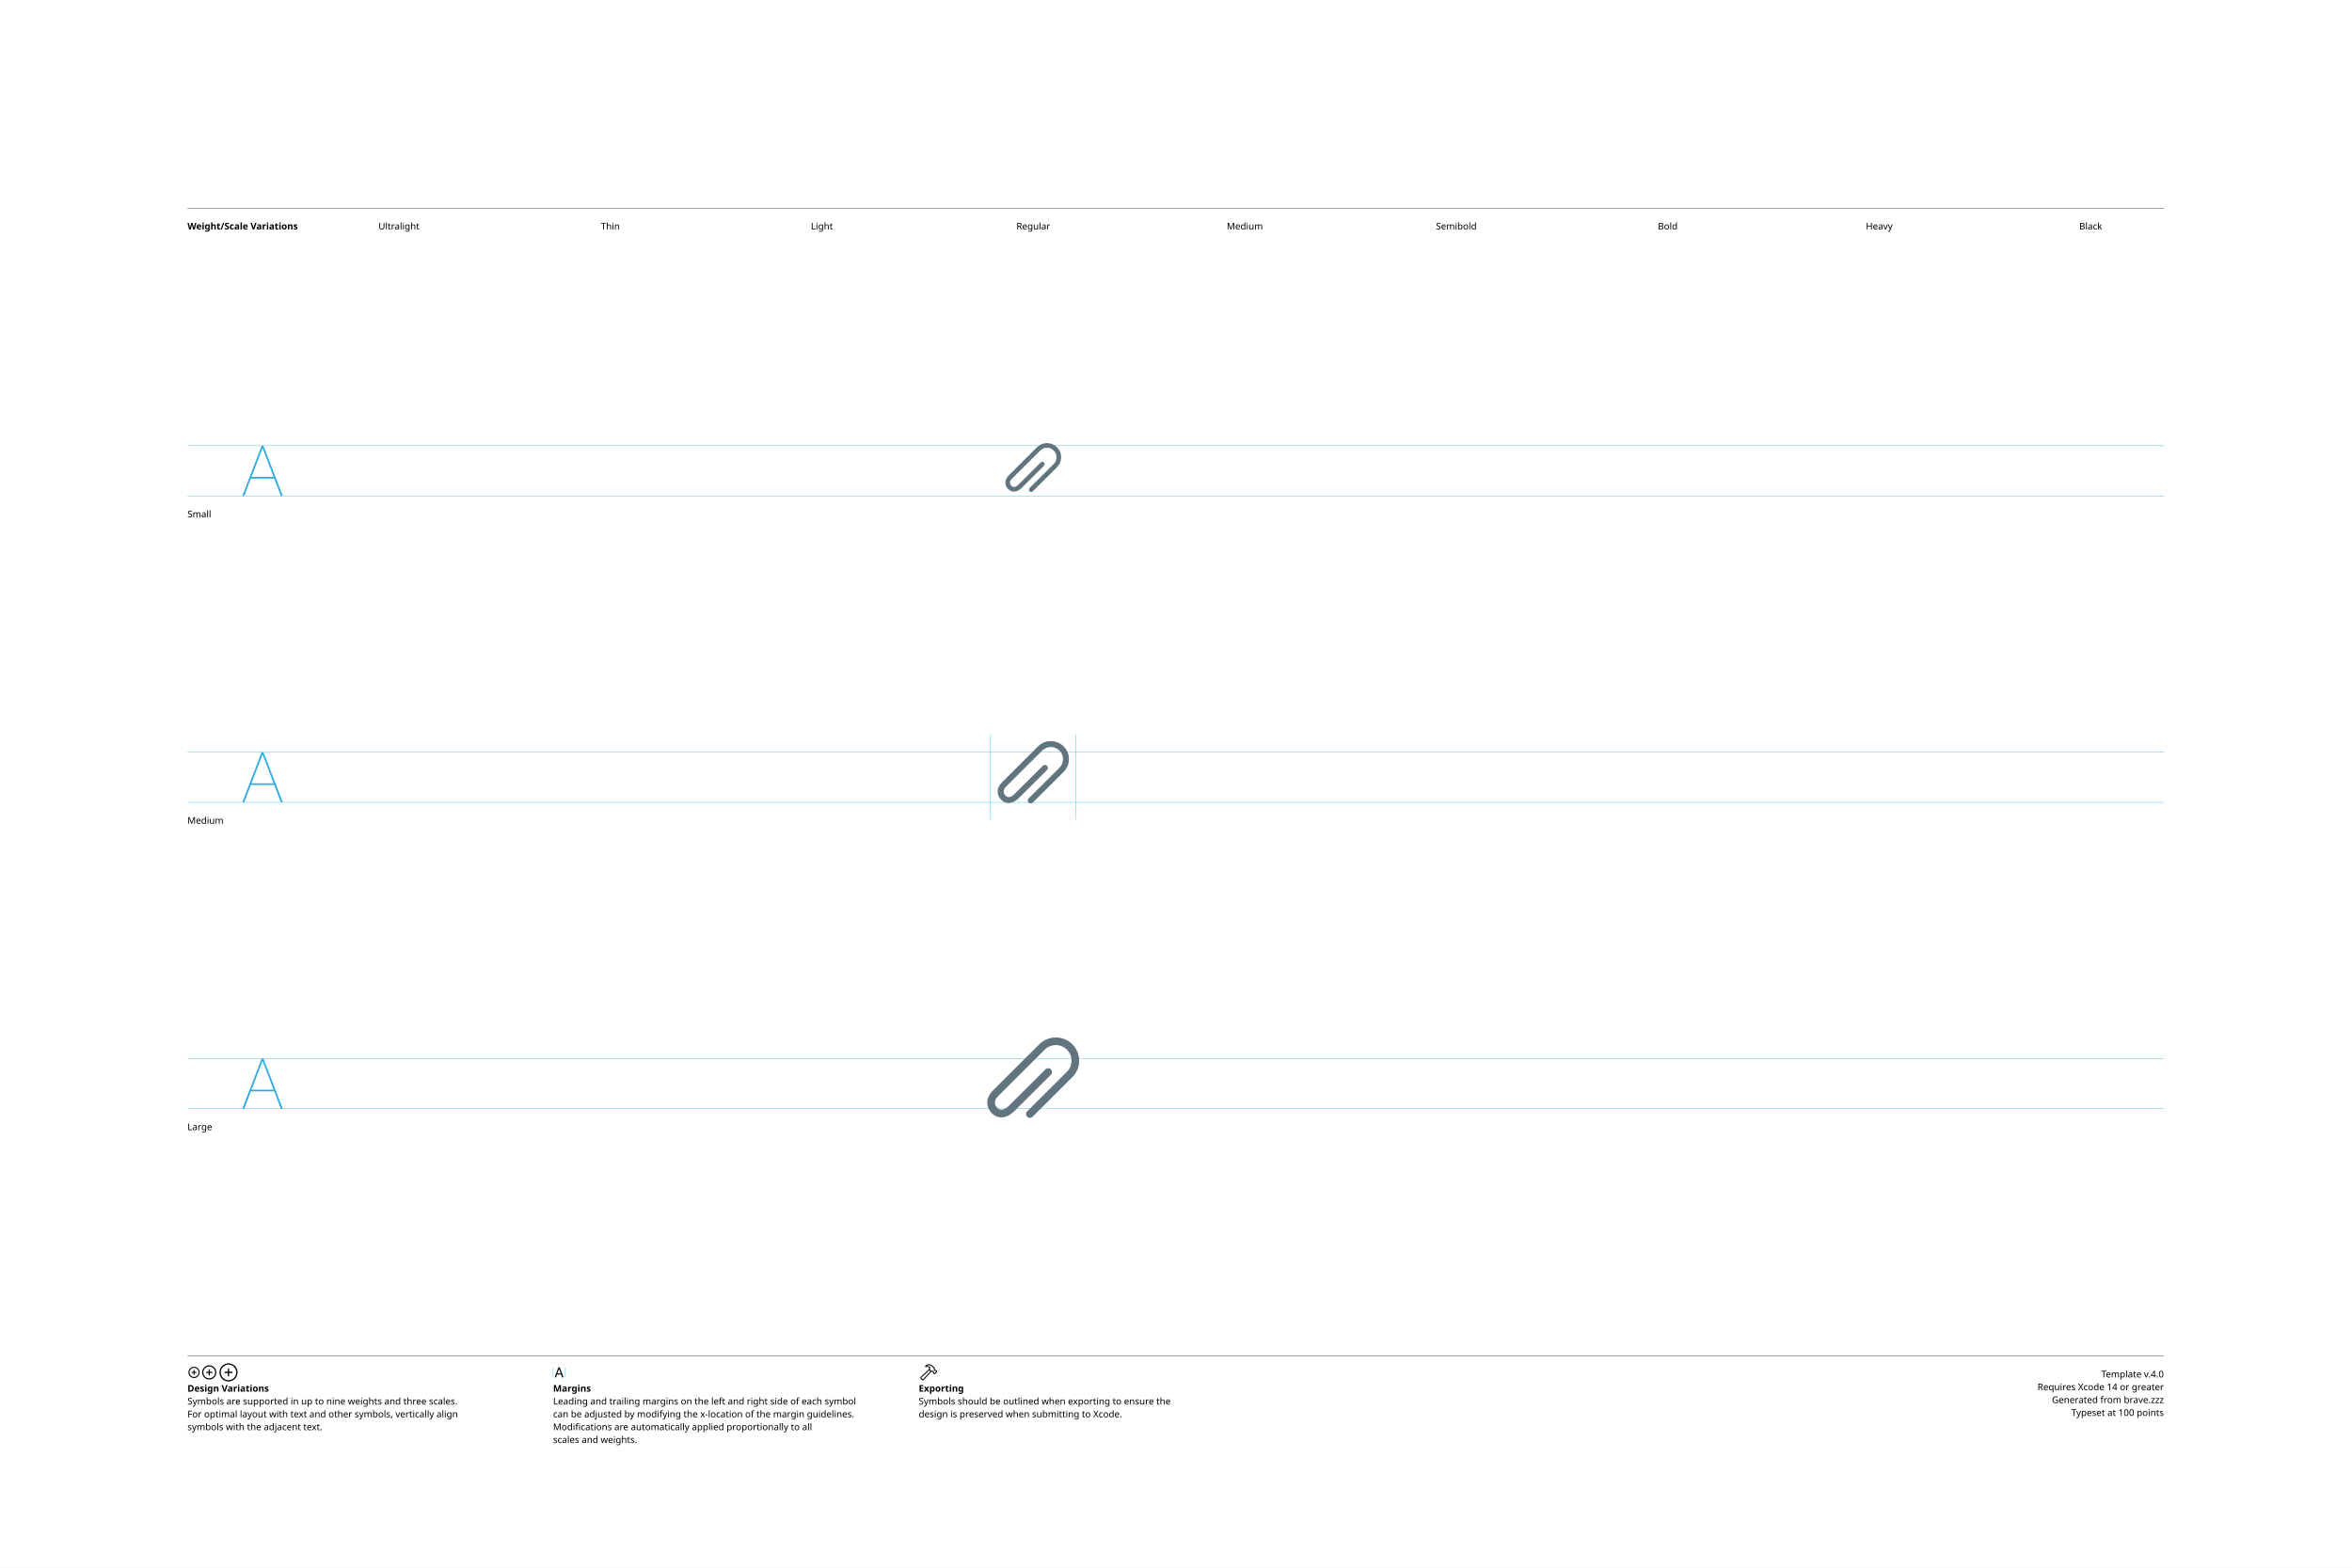
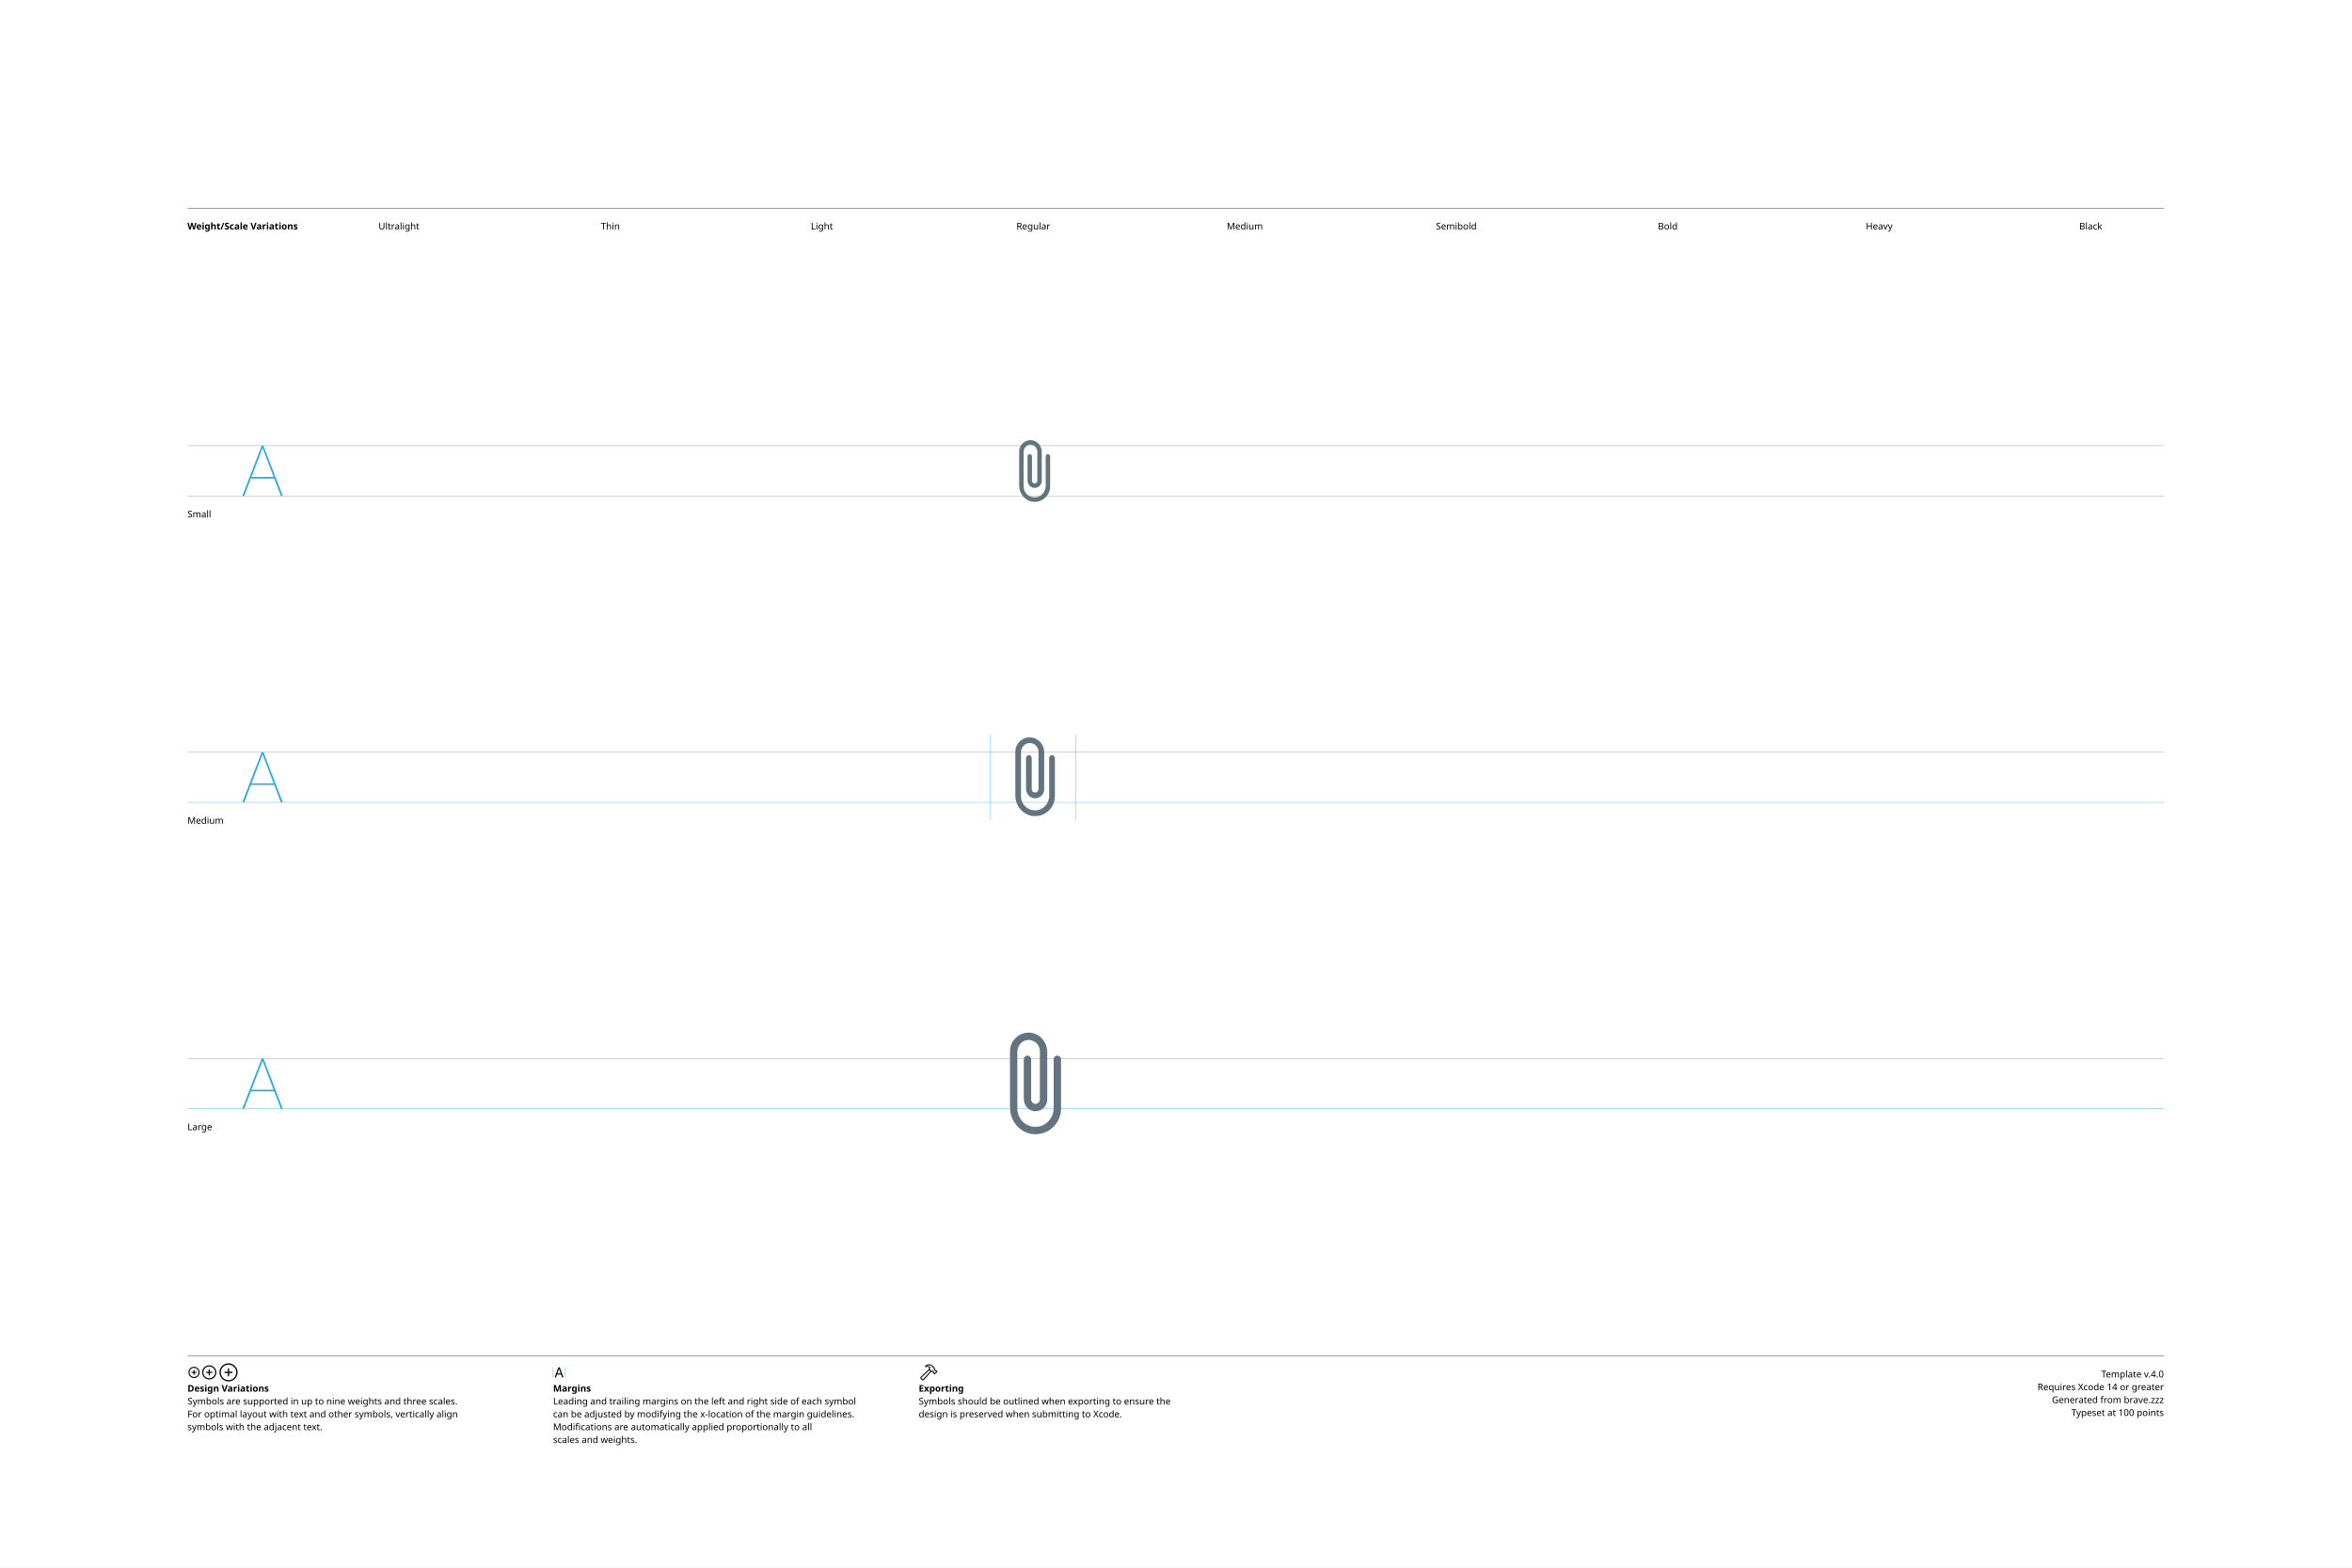
<svg xmlns="http://www.w3.org/2000/svg" version="1.1" width="3300" height="2200">
  <g id="Notes">
    <rect height="2200" id="artboard" style="fill:white;opacity:1" width="3300" x="0" y="0" />
    <line style="fill:none;stroke:black;opacity:1;stroke-width:0.5;" x1="263" x2="3036" y1="292" y2="292" />
    <text style="stroke:none;fill:black;font-family:sans-serif;font-size:13;font-weight:bold;" transform="matrix(1 0 0 1 263 322)">Weight/Scale Variations</text>
    <text style="stroke:none;fill:black;font-family:sans-serif;font-size:13;text-anchor:middle;" transform="matrix(1 0 0 1 559.711 322)">Ultralight</text>
    <text style="stroke:none;fill:black;font-family:sans-serif;font-size:13;text-anchor:middle;" transform="matrix(1 0 0 1 856.422 322)">Thin</text>
    <text style="stroke:none;fill:black;font-family:sans-serif;font-size:13;text-anchor:middle;" transform="matrix(1 0 0 1 1153.13 322)">Light</text>
    <text style="stroke:none;fill:black;font-family:sans-serif;font-size:13;text-anchor:middle;" transform="matrix(1 0 0 1 1449.84 322)">Regular</text>
    <text style="stroke:none;fill:black;font-family:sans-serif;font-size:13;text-anchor:middle;" transform="matrix(1 0 0 1 1746.56 322)">Medium</text>
    <text style="stroke:none;fill:black;font-family:sans-serif;font-size:13;text-anchor:middle;" transform="matrix(1 0 0 1 2043.27 322)">Semibold</text>
    <text style="stroke:none;fill:black;font-family:sans-serif;font-size:13;text-anchor:middle;" transform="matrix(1 0 0 1 2339.98 322)">Bold</text>
    <text style="stroke:none;fill:black;font-family:sans-serif;font-size:13;text-anchor:middle;" transform="matrix(1 0 0 1 2636.69 322)">Heavy</text>
    <text style="stroke:none;fill:black;font-family:sans-serif;font-size:13;text-anchor:middle;" transform="matrix(1 0 0 1 2933.4 322)">Black</text>
    <line style="fill:none;stroke:black;opacity:1;stroke-width:0.5;" x1="263" x2="3036" y1="1903" y2="1903" />
    <g transform="matrix(1 0 0 1 263 1933)">
      <path d="M9.248 0.83C13.555 0.83 17.139-2.744 17.139-7.051C17.139-11.357 13.545-14.932 9.238-14.932C4.941-14.932 1.367-11.357 1.367-7.051C1.367-2.744 4.951 0.83 9.248 0.83ZM9.248-0.654C5.703-0.654 2.871-3.496 2.871-7.051C2.871-10.605 5.693-13.447 9.238-13.447C12.793-13.447 15.645-10.605 15.645-7.051C15.645-3.496 12.803-0.654 9.248-0.654ZM5.654-7.051C5.654-6.621 5.957-6.328 6.406-6.328L8.506-6.328L8.506-4.209C8.506-3.77 8.799-3.467 9.229-3.467C9.678-3.467 9.971-3.77 9.971-4.209L9.971-6.328L12.09-6.328C12.529-6.328 12.832-6.621 12.832-7.051C12.832-7.49 12.529-7.793 12.09-7.793L9.971-7.793L9.971-9.902C9.971-10.352 9.678-10.654 9.229-10.654C8.799-10.654 8.506-10.352 8.506-9.902L8.506-7.793L6.406-7.793C5.957-7.793 5.654-7.49 5.654-7.051Z" />
    </g>
    <g transform="matrix(1 0 0 1 281.867 1933)">
      <path d="M11.709 2.91C17.158 2.91 21.67-1.611 21.67-7.051C21.67-12.5 17.148-17.012 11.699-17.012C6.26-17.012 1.748-12.5 1.748-7.051C1.748-1.611 6.27 2.91 11.709 2.91ZM11.709 1.25C7.1 1.25 3.418-2.441 3.418-7.051C3.418-11.66 7.09-15.352 11.699-15.352C16.309-15.352 20.01-11.66 20.01-7.051C20.01-2.441 16.318 1.25 11.709 1.25ZM7.178-7.051C7.178-6.572 7.51-6.25 8.008-6.25L10.879-6.25L10.879-3.369C10.879-2.881 11.211-2.539 11.69-2.539C12.178-2.539 12.52-2.871 12.52-3.369L12.52-6.25L15.4-6.25C15.889-6.25 16.23-6.572 16.23-7.051C16.23-7.539 15.889-7.881 15.4-7.881L12.52-7.881L12.52-10.752C12.52-11.25 12.178-11.592 11.69-11.592C11.211-11.592 10.879-11.25 10.879-10.752L10.879-7.881L8.008-7.881C7.51-7.881 7.178-7.539 7.178-7.051Z" />
    </g>
    <g transform="matrix(1 0 0 1 305.646 1933)">
      <path d="M14.971 5.664C21.934 5.664 27.695-0.098 27.695-7.051C27.695-14.014 21.924-19.775 14.961-19.775C8.008-19.775 2.256-14.014 2.256-7.051C2.256-0.098 8.018 5.664 14.971 5.664ZM14.971 3.848C8.936 3.848 4.082-1.016 4.082-7.051C4.082-13.096 8.926-17.949 14.961-17.949C21.006-17.949 25.869-13.096 25.869-7.051C25.869-1.016 21.016 3.848 14.971 3.848ZM9.199-7.051C9.199-6.533 9.57-6.172 10.117-6.172L14.062-6.172L14.062-2.217C14.062-1.68 14.434-1.299 14.951-1.299C15.488-1.299 15.859-1.67 15.859-2.217L15.859-6.172L19.814-6.172C20.352-6.172 20.732-6.533 20.732-7.051C20.732-7.598 20.361-7.969 19.814-7.969L15.859-7.969L15.859-11.914C15.859-12.461 15.488-12.842 14.951-12.842C14.434-12.842 14.062-12.461 14.062-11.914L14.062-7.969L10.117-7.969C9.57-7.969 9.199-7.598 9.199-7.051Z" />
    </g>
    <text style="stroke:none;fill:black;font-family:sans-serif;font-size:13;font-weight:bold;" transform="matrix(1 0 0 1 263 1953)">Design Variations</text>
    <text style="stroke:none;fill:black;font-family:sans-serif;font-size:13;" transform="matrix(1 0 0 1 263 1971)">Symbols are supported in up to nine weights and three scales.</text>
    <text style="stroke:none;fill:black;font-family:sans-serif;font-size:13;" transform="matrix(1 0 0 1 263 1989)">For optimal layout with text and other symbols, vertically align</text>
    <text style="stroke:none;fill:black;font-family:sans-serif;font-size:13;" transform="matrix(1 0 0 1 263 2007)">symbols with the adjacent text.</text>
    <line style="fill:none;stroke:#00AEEF;stroke-width:0.5;opacity:1.0;" x1="776" x2="776" y1="1919" y2="1933" />
    <g transform="matrix(1 0 0 1 776 1933)">
      <path d="M3.311 0.156C3.828 0.156 4.082-0.039 4.268-0.586L5.527-4.033L11.289-4.033L12.549-0.586C12.734-0.039 12.988 0.156 13.496 0.156C14.014 0.156 14.346-0.156 14.346-0.645C14.346-0.811 14.316-0.967 14.238-1.172L9.658-13.369C9.434-13.965 9.033-14.268 8.408-14.268C7.803-14.268 7.393-13.975 7.178-13.379L2.598-1.162C2.52-0.957 2.49-0.801 2.49-0.635C2.49-0.146 2.803 0.156 3.311 0.156ZM6.006-5.518L8.379-12.09L8.428-12.09L10.801-5.518Z" />
    </g>
    <line style="fill:none;stroke:#00AEEF;stroke-width:0.5;opacity:1.0;" x1="793.197" x2="793.197" y1="1919" y2="1933" />
    <text style="stroke:none;fill:black;font-family:sans-serif;font-size:13;font-weight:bold;" transform="matrix(1 0 0 1 776 1953)">Margins</text>
    <text style="stroke:none;fill:black;font-family:sans-serif;font-size:13;" transform="matrix(1 0 0 1 776 1971)">Leading and trailing margins on the left and right side of each symbol</text>
    <text style="stroke:none;fill:black;font-family:sans-serif;font-size:13;" transform="matrix(1 0 0 1 776 1989)">can be adjusted by modifying the x-location of the margin guidelines.</text>
    <text style="stroke:none;fill:black;font-family:sans-serif;font-size:13;" transform="matrix(1 0 0 1 776 2007)">Modifications are automatically applied proportionally to all</text>
    <text style="stroke:none;fill:black;font-family:sans-serif;font-size:13;" transform="matrix(1 0 0 1 776 2025)">scales and weights.</text>
    <g transform="matrix(1 0 0 1 1289 1933)">
      <path d="M2.842 1.865L4.541 3.574C5.4 4.443 6.387 4.385 7.314 3.359L18.008-8.428L17.041-9.404L6.426 2.275C6.074 2.676 5.742 2.773 5.273 2.305L4.102 1.143C3.633 0.684 3.74 0.342 4.141-0.02L15.615-10.82L14.639-11.787L3.047-0.898C2.061 0.02 1.982 0.996 2.842 1.865ZM9.258-16.328C8.838-15.918 8.809-15.342 9.043-14.951C9.277-14.59 9.736-14.355 10.381-14.521C11.846-14.863 13.369-14.922 14.795-13.984L14.209-12.529C13.867-11.699 14.043-11.113 14.58-10.566L16.875-8.252C17.363-7.764 17.773-7.744 18.34-7.842L19.404-8.037L20.068-7.363L20.029-6.807C19.99-6.309 20.117-5.928 20.605-5.449L21.367-4.707C21.846-4.229 22.461-4.199 22.93-4.668L25.84-7.588C26.309-8.057 26.289-8.652 25.811-9.131L25.039-9.893C24.561-10.371 24.189-10.527 23.711-10.488L23.135-10.44L22.49-11.074L22.734-12.197C22.861-12.764 22.705-13.203 22.119-13.789L19.922-15.977C16.582-19.297 12.148-19.219 9.258-16.328ZM10.752-15.957C13.184-17.734 16.475-17.432 18.701-15.205L21.133-12.793C21.367-12.559 21.406-12.373 21.338-12.031L21.016-10.547L22.52-9.062L23.506-9.121C23.76-9.131 23.838-9.111 24.033-8.916L24.609-8.34L22.168-5.898L21.592-6.475C21.396-6.67 21.367-6.748 21.377-7.012L21.445-7.988L19.951-9.473L18.428-9.219C18.105-9.15 17.959-9.18 17.715-9.414L15.713-11.416C15.459-11.65 15.43-11.816 15.586-12.188L16.465-14.277C14.902-15.732 12.871-16.357 10.84-15.762C10.684-15.723 10.625-15.85 10.752-15.957Z" />
    </g>
    <text style="stroke:none;fill:black;font-family:sans-serif;font-size:13;font-weight:bold;" transform="matrix(1 0 0 1 1289 1953)">Exporting</text>
    <text style="stroke:none;fill:black;font-family:sans-serif;font-size:13;" transform="matrix(1 0 0 1 1289 1971)">Symbols should be outlined when exporting to ensure the</text>
    <text style="stroke:none;fill:black;font-family:sans-serif;font-size:13;" transform="matrix(1 0 0 1 1289 1989)">design is preserved when submitting to Xcode.</text>
    <text id="template-version" style="stroke:none;fill:black;font-family:sans-serif;font-size:13;text-anchor:end;" transform="matrix(1 0 0 1 3036 1933)">Template v.4.0</text>
    <text style="stroke:none;fill:black;font-family:sans-serif;font-size:13;text-anchor:end;" transform="matrix(1 0 0 1 3036 1951)">Requires Xcode 14 or greater</text>
    <text id="descriptive-name" style="stroke:none;fill:black;font-family:sans-serif;font-size:13;text-anchor:end;" transform="matrix(1 0 0 1 3036 1969)">Generated from brave.zzz</text>
    <text style="stroke:none;fill:black;font-family:sans-serif;font-size:13;text-anchor:end;" transform="matrix(1 0 0 1 3036 1987)">Typeset at 100 points</text>
    <text style="stroke:none;fill:black;font-family:sans-serif;font-size:13;" transform="matrix(1 0 0 1 263 726)">Small</text>
    <text style="stroke:none;fill:black;font-family:sans-serif;font-size:13;" transform="matrix(1 0 0 1 263 1156)">Medium</text>
    <text style="stroke:none;fill:black;font-family:sans-serif;font-size:13;" transform="matrix(1 0 0 1 263 1586)">Large</text>
  </g>
  <g id="Guides">
    <g id="H-reference" style="fill:#27AAE1;stroke:none;" transform="matrix(1 0 0 1 339 696)">
      <path d="M0.994 0L3.638 0L29.328-67.132L30.03-67.132L30.03-70.459L28.123-70.459ZM11.688-24.48L46.981-24.48L46.231-26.729L12.438-26.729ZM55.12 0L57.764 0L30.638-70.459L29.433-70.459L29.433-67.132Z" />
    </g>
    <line id="Baseline-S" style="fill:none;stroke:#27AAE1;opacity:1;stroke-width:0.5;" x1="263" x2="3036" y1="696" y2="696" />
    <line id="Capline-S" style="fill:none;stroke:#27AAE1;opacity:1;stroke-width:0.5;" x1="263" x2="3036" y1="625.541" y2="625.541" />
    <g id="H-reference" style="fill:#27AAE1;stroke:none;" transform="matrix(1 0 0 1 339 1126)">
      <path d="M0.994 0L3.638 0L29.328-67.132L30.03-67.132L30.03-70.459L28.123-70.459ZM11.688-24.48L46.981-24.48L46.231-26.729L12.438-26.729ZM55.12 0L57.764 0L30.638-70.459L29.433-70.459L29.433-67.132Z" />
    </g>
    <line id="Baseline-M" style="fill:none;stroke:#27AAE1;opacity:1;stroke-width:0.5;" x1="263" x2="3036" y1="1126" y2="1126" />
    <line id="Capline-M" style="fill:none;stroke:#27AAE1;opacity:1;stroke-width:0.5;" x1="263" x2="3036" y1="1055.54" y2="1055.54" />
    <g id="H-reference" style="fill:#27AAE1;stroke:none;" transform="matrix(1 0 0 1 339 1556)">
      <path d="M0.994 0L3.638 0L29.328-67.132L30.03-67.132L30.03-70.459L28.123-70.459ZM11.688-24.48L46.981-24.48L46.231-26.729L12.438-26.729ZM55.12 0L57.764 0L30.638-70.459L29.433-70.459L29.433-67.132Z" />
    </g>
    <line id="Baseline-L" style="fill:none;stroke:#27AAE1;opacity:1;stroke-width:0.5;" x1="263" x2="3036" y1="1556" y2="1556" />
    <line id="Capline-L" style="fill:none;stroke:#27AAE1;opacity:1;stroke-width:0.5;" x1="263" x2="3036" y1="1485.54" y2="1485.54" />
    <line id="left-margin-Regular-M" style="fill:none;stroke:#00AEEF;stroke-width:0.5;opacity:1.0;" x1="1389.82" x2="1389.82" y1="1030.79" y2="1150.12" />
    <line id="right-margin-Regular-M" style="fill:none;stroke:#00AEEF;stroke-width:0.5;opacity:1.0;" x1="1509.87" x2="1509.87" y1="1030.79" y2="1150.12" />
  </g>
  <g id="Symbols">
    <g id="Regular-L" transform="matrix(6.45 0 0 6.45 1372.267 1443)">
      <defs>
        <clipPath id="clip-1">
          <rect x="0" y="0" width="24" height="24" fill="none" fill-rule="nonzero" />
        </clipPath>
      </defs>
      <g clip-path="url(#clip-1)" fill="none" fill-rule="none" stroke="none" stroke-width="1" stroke-linecap="butt" stroke-linejoin="miter" stroke-miterlimit="10" stroke-dasharray="" stroke-dashoffset="0" font-family="none" font-weight="none" font-size="none" text-anchor="none" style="mix-blend-mode: normal">
-         <path d="M11.275,19.5c-0.337,0.002 -0.642,-0.2 -0.771,-0.511c-0.129,-0.311 -0.057,-0.67 0.182,-0.907l8.647,-8.618c0.645,-0.642 1,-1.497 1,-2.405c0.002,-0.903 -0.358,-1.769 -1,-2.404c-1.335,-1.326 -3.49,-1.326 -4.826,0l-10.03,9.996c-0.566,0.564 -0.837,1.107 -0.807,1.615c0.029,0.495 0.342,0.876 0.527,1.059c0.31,0.31 0.647,0.44 1.025,0.391c0.474,-0.059 1.02,-0.384 1.579,-0.94l7.87,-7.845c0.326,-0.325 0.853,-0.325 1.179,0c0.156,0.155 0.244,0.367 0.244,0.587c0,0.22 -0.088,0.432 -0.244,0.587l-7.87,7.846c-0.836,0.832 -1.694,1.307 -2.552,1.414c-0.899,0.111 -1.732,-0.188 -2.41,-0.865c-0.606,-0.604 -0.967,-1.363 -1.013,-2.135c-0.06,-1.002 0.376,-1.974 1.293,-2.888l10.03,-9.997c1.988,-1.974 5.196,-1.974 7.184,0c0.956,0.946 1.492,2.236 1.488,3.58c0.003,1.344 -0.533,2.634 -1.488,3.58l-8.647,8.618c-0.157,0.156 -0.369,0.243 -0.59,0.243z" fill="#62757e" fill-rule="nonzero" />
+         <path d="M6.95,5c-0,-1.143 0.482,-2.233 1.329,-3c0.847,-0.768 1.979,-1.142 3.116,-1.03c2.108,0.203 3.655,2.087 3.655,4.2v10.33c0.001,0.723 -0.305,1.413 -0.842,1.897c-0.537,0.484 -1.254,0.718 -1.973,0.643c-1.33,-0.133 -2.285,-1.348 -2.285,-2.68v-8.61c0,-0.438 0.362,-0.8 0.8,-0.8c0.438,0 0.8,0.362 0.8,0.8v8.75c0,0.522 0.428,0.95 0.95,0.95c0.522,0 0.95,-0.428 0.95,-0.95v-10.5c0.001,-0.695 -0.293,-1.357 -0.809,-1.823c-0.516,-0.465 -1.205,-0.69 -1.896,-0.617c-1.27,0.127 -2.195,1.292 -2.195,2.58v12.36c-0.002,1.115 0.469,2.179 1.295,2.928c0.826,0.749 1.931,1.113 3.04,1.002c2.052,-0.197 3.565,-2.033 3.565,-4.1v-10.58c0,-0.438 0.362,-0.8 0.8,-0.8c0.438,0 0.8,0.362 0.8,0.8v10.75c0,1.567 -0.661,3.062 -1.822,4.115c-1.161,1.053 -2.713,1.567 -4.273,1.415c-2.888,-0.273 -5.005,-2.867 -5.005,-5.76z" fill="#62757e" fill-rule="nonzero" />
      </g>
    </g>
    <g id="Regular-M" transform="matrix(5 0 0 5 1389.82 1030)">
      <defs>
        <clipPath id="clip-1">
          <rect x="0" y="0" width="24" height="24" fill="none" fill-rule="nonzero" />
        </clipPath>
      </defs>
      <g clip-path="url(#clip-1)" fill="none" fill-rule="none" stroke="none" stroke-width="1" stroke-linecap="butt" stroke-linejoin="miter" stroke-miterlimit="10" stroke-dasharray="" stroke-dashoffset="0" font-family="none" font-weight="none" font-size="none" text-anchor="none" style="mix-blend-mode: normal">
-         <path d="M11.275,19.5c-0.337,0.002 -0.642,-0.2 -0.771,-0.511c-0.129,-0.311 -0.057,-0.67 0.182,-0.907l8.647,-8.618c0.645,-0.642 1,-1.497 1,-2.405c0.002,-0.903 -0.358,-1.769 -1,-2.404c-1.335,-1.326 -3.49,-1.326 -4.826,0l-10.03,9.996c-0.566,0.564 -0.837,1.107 -0.807,1.615c0.029,0.495 0.342,0.876 0.527,1.059c0.31,0.31 0.647,0.44 1.025,0.391c0.474,-0.059 1.02,-0.384 1.579,-0.94l7.87,-7.845c0.326,-0.325 0.853,-0.325 1.179,0c0.156,0.155 0.244,0.367 0.244,0.587c0,0.22 -0.088,0.432 -0.244,0.587l-7.87,7.846c-0.836,0.832 -1.694,1.307 -2.552,1.414c-0.899,0.111 -1.732,-0.188 -2.41,-0.865c-0.606,-0.604 -0.967,-1.363 -1.013,-2.135c-0.06,-1.002 0.376,-1.974 1.293,-2.888l10.03,-9.997c1.988,-1.974 5.196,-1.974 7.184,0c0.956,0.946 1.492,2.236 1.488,3.58c0.003,1.344 -0.533,2.634 -1.488,3.58l-8.647,8.618c-0.157,0.156 -0.369,0.243 -0.59,0.243z" fill="#62757e" fill-rule="nonzero" />
+         <path d="M6.95,5c-0,-1.143 0.482,-2.233 1.329,-3c0.847,-0.768 1.979,-1.142 3.116,-1.03c2.108,0.203 3.655,2.087 3.655,4.2v10.33c0.001,0.723 -0.305,1.413 -0.842,1.897c-0.537,0.484 -1.254,0.718 -1.973,0.643c-1.33,-0.133 -2.285,-1.348 -2.285,-2.68v-8.61c0,-0.438 0.362,-0.8 0.8,-0.8c0.438,0 0.8,0.362 0.8,0.8v8.75c0,0.522 0.428,0.95 0.95,0.95c0.522,0 0.95,-0.428 0.95,-0.95v-10.5c0.001,-0.695 -0.293,-1.357 -0.809,-1.823c-0.516,-0.465 -1.205,-0.69 -1.896,-0.617c-1.27,0.127 -2.195,1.292 -2.195,2.58v12.36c-0.002,1.115 0.469,2.179 1.295,2.928c0.826,0.749 1.931,1.113 3.04,1.002c2.052,-0.197 3.565,-2.033 3.565,-4.1v-10.58c0,-0.438 0.362,-0.8 0.8,-0.8c0.438,0 0.8,0.362 0.8,0.8v10.75c0,1.567 -0.661,3.062 -1.822,4.115c-1.161,1.053 -2.713,1.567 -4.273,1.415c-2.888,-0.273 -5.005,-2.867 -5.005,-5.76z" fill="#62757e" fill-rule="nonzero" />
      </g>
    </g>
    <g id="Regular-S" transform="matrix(3.915 0 0 3.915 1402.75 614)">
      <defs>
        <clipPath id="clip-1">
          <rect x="0" y="0" width="24" height="24" fill="none" fill-rule="nonzero" />
        </clipPath>
      </defs>
      <g clip-path="url(#clip-1)" fill="none" fill-rule="none" stroke="none" stroke-width="1" stroke-linecap="butt" stroke-linejoin="miter" stroke-miterlimit="10" stroke-dasharray="" stroke-dashoffset="0" font-family="none" font-weight="none" font-size="none" text-anchor="none" style="mix-blend-mode: normal">
-         <path d="M11.275,19.5c-0.337,0.002 -0.642,-0.2 -0.771,-0.511c-0.129,-0.311 -0.057,-0.67 0.182,-0.907l8.647,-8.618c0.645,-0.642 1,-1.497 1,-2.405c0.002,-0.903 -0.358,-1.769 -1,-2.404c-1.335,-1.326 -3.49,-1.326 -4.826,0l-10.03,9.996c-0.566,0.564 -0.837,1.107 -0.807,1.615c0.029,0.495 0.342,0.876 0.527,1.059c0.31,0.31 0.647,0.44 1.025,0.391c0.474,-0.059 1.02,-0.384 1.579,-0.94l7.87,-7.845c0.326,-0.325 0.853,-0.325 1.179,0c0.156,0.155 0.244,0.367 0.244,0.587c0,0.22 -0.088,0.432 -0.244,0.587l-7.87,7.846c-0.836,0.832 -1.694,1.307 -2.552,1.414c-0.899,0.111 -1.732,-0.188 -2.41,-0.865c-0.606,-0.604 -0.967,-1.363 -1.013,-2.135c-0.06,-1.002 0.376,-1.974 1.293,-2.888l10.03,-9.997c1.988,-1.974 5.196,-1.974 7.184,0c0.956,0.946 1.492,2.236 1.488,3.58c0.003,1.344 -0.533,2.634 -1.488,3.58l-8.647,8.618c-0.157,0.156 -0.369,0.243 -0.59,0.243z" fill="#62757e" fill-rule="nonzero" />
+         <path d="M6.95,5c-0,-1.143 0.482,-2.233 1.329,-3c0.847,-0.768 1.979,-1.142 3.116,-1.03c2.108,0.203 3.655,2.087 3.655,4.2v10.33c0.001,0.723 -0.305,1.413 -0.842,1.897c-0.537,0.484 -1.254,0.718 -1.973,0.643c-1.33,-0.133 -2.285,-1.348 -2.285,-2.68v-8.61c0,-0.438 0.362,-0.8 0.8,-0.8c0.438,0 0.8,0.362 0.8,0.8v8.75c0,0.522 0.428,0.95 0.95,0.95c0.522,0 0.95,-0.428 0.95,-0.95v-10.5c0.001,-0.695 -0.293,-1.357 -0.809,-1.823c-0.516,-0.465 -1.205,-0.69 -1.896,-0.617c-1.27,0.127 -2.195,1.292 -2.195,2.58v12.36c-0.002,1.115 0.469,2.179 1.295,2.928c0.826,0.749 1.931,1.113 3.04,1.002c2.052,-0.197 3.565,-2.033 3.565,-4.1v-10.58c0,-0.438 0.362,-0.8 0.8,-0.8c0.438,0 0.8,0.362 0.8,0.8v10.75c0,1.567 -0.661,3.062 -1.822,4.115c-1.161,1.053 -2.713,1.567 -4.273,1.415c-2.888,-0.273 -5.005,-2.867 -5.005,-5.76z" fill="#62757e" fill-rule="nonzero" />
      </g>
    </g>
  </g>
</svg>
